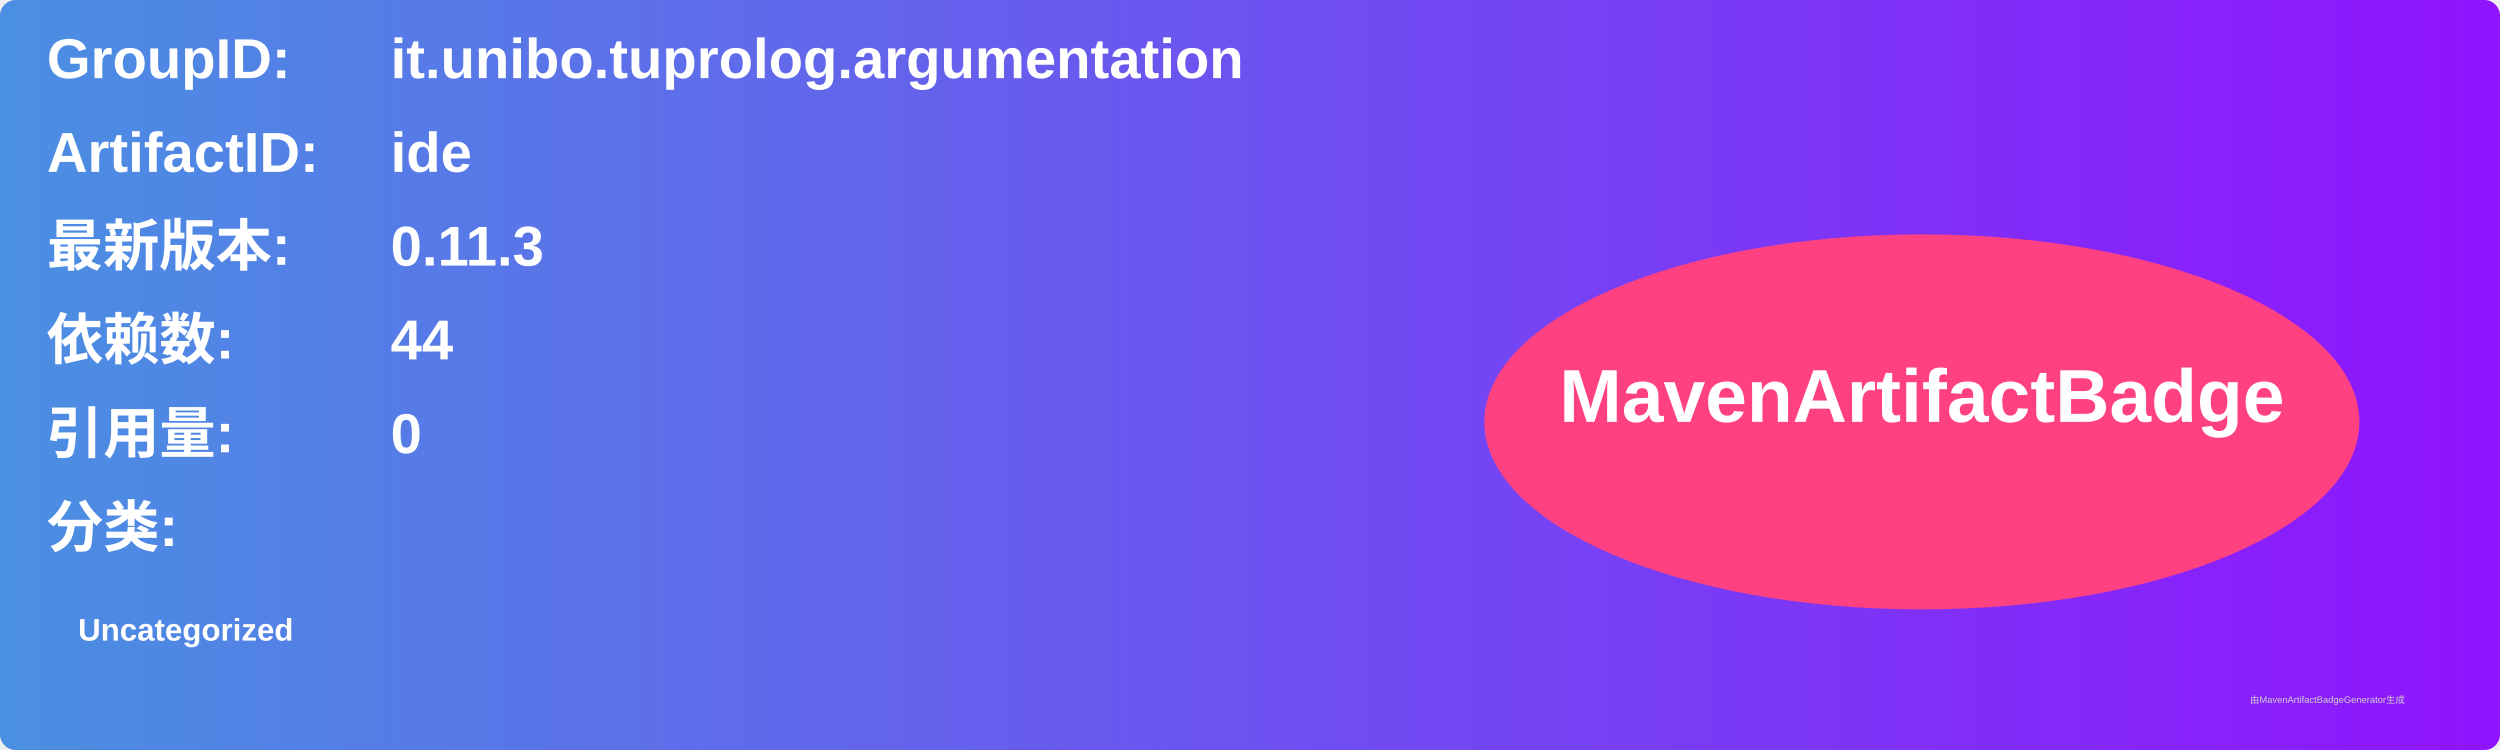
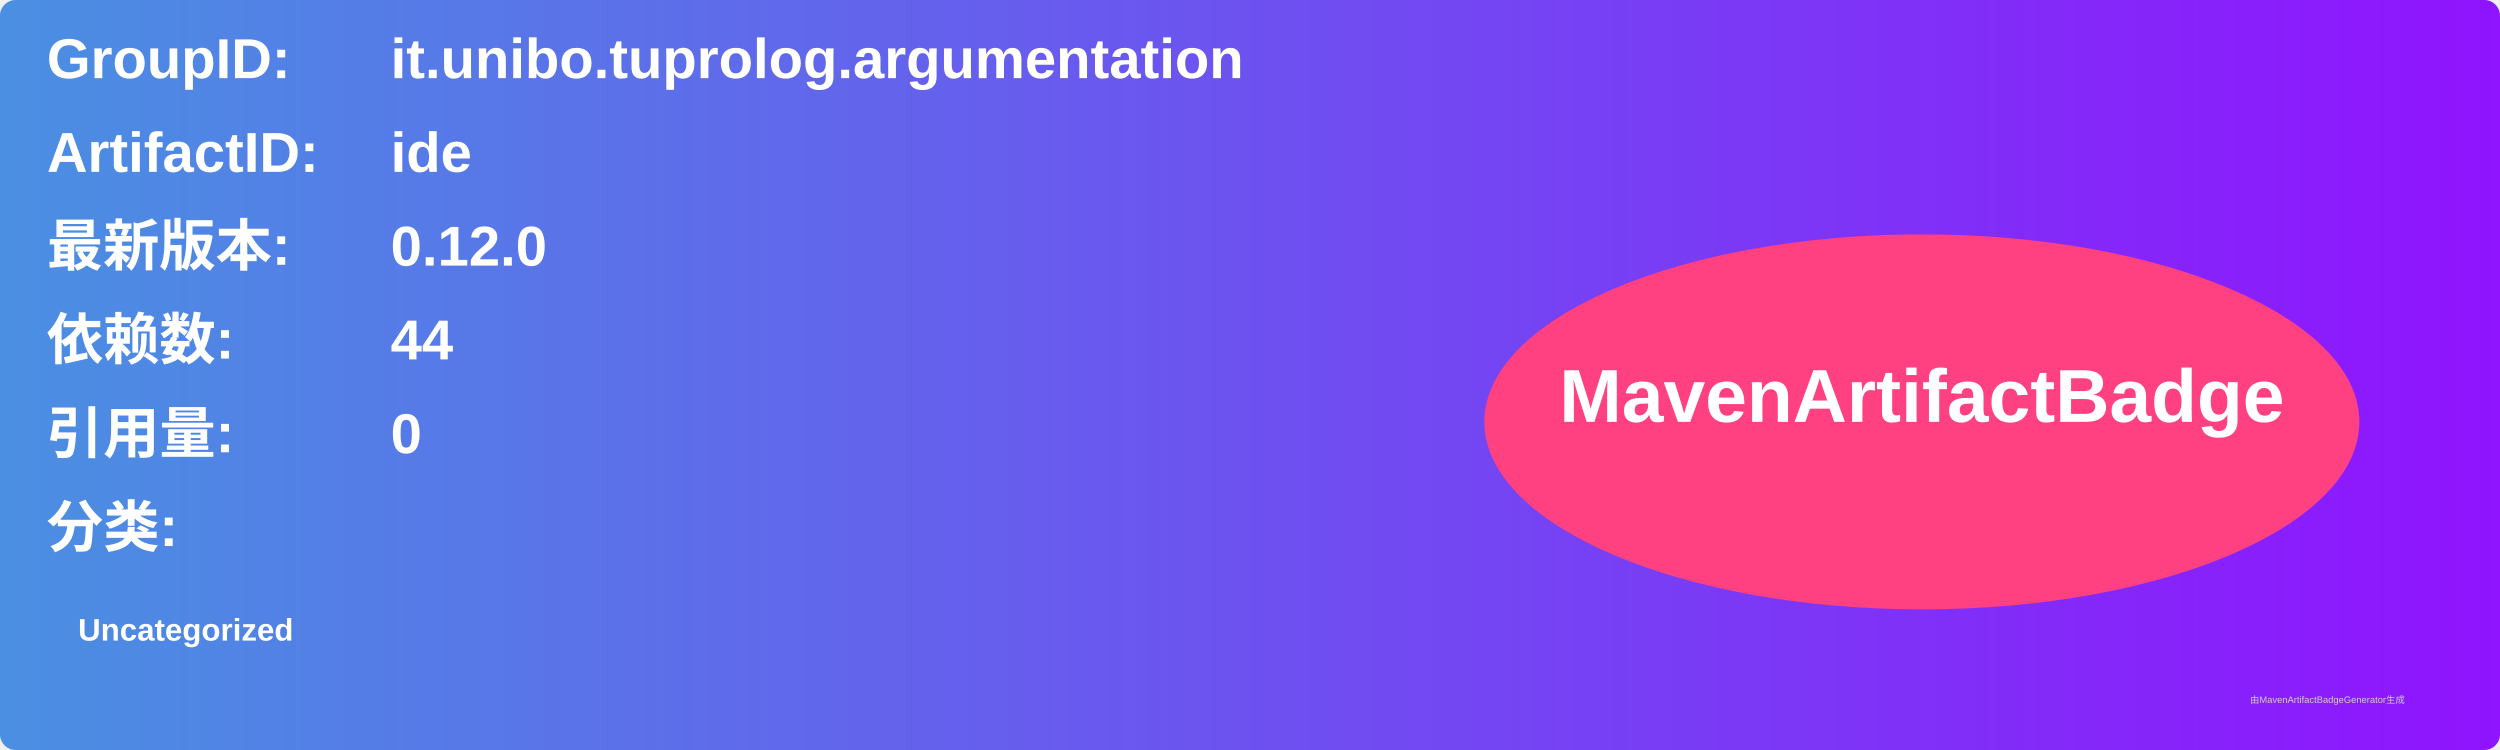
<svg xmlns="http://www.w3.org/2000/svg" width="800" height="240" viewBox="0 0 800 240">
  <linearGradient id="grad" x1="0%" y1="0%" x2="100%" y2="0%">
    <stop offset="0%" stop-color="#4a90e2" />
    <stop offset="100%" stop-color="#9013fe" />
  </linearGradient>
  <rect width="100%" height="100%" rx="5" ry="5" fill="url(#grad)" />
  <g transform="translate(15, 15)">
    <text x="0" y="10" font-family="Arial" font-size="18" fill="white" font-weight="bold" width="260">GroupID:</text>
    <text x="110" y="10" font-family="Arial" font-size="18" fill="white" font-weight="bold" width="460">it.unibo.tuprolog.argumentation</text>
    <text x="0" y="40" font-family="Arial" font-size="18" fill="white" font-weight="bold" width="260">ArtifactID:</text>
    <text x="110" y="40" font-family="Arial" font-size="18" fill="white" font-weight="bold" width="460">ide</text>
    <text x="0" y="70" font-family="Arial" font-size="18" fill="white" font-weight="bold">最新版本:</text>
    <text x="110" y="70" font-family="Arial" font-size="18" fill="white" font-weight="bold">
-       <tspan font-weight="bold">0.11.3</tspan>
+       <tspan font-weight="bold">0.12.0</tspan>
    </text>
    <text x="0" y="100" font-family="Arial" font-size="18" fill="white" font-weight="bold">依赖数: </text>
    <text x="110" y="100" font-family="Arial" font-size="18" fill="white">
      <tspan font-weight="bold">44</tspan>
    </text>
    <text x="0" y="130" font-family="Arial" font-size="18" fill="white" font-weight="bold">引用量: </text>
    <text x="110" y="130" font-family="Arial" font-size="18" fill="white">
      <tspan font-weight="bold">0</tspan>
    </text>
    <text x="0" y="160" font-family="Arial" font-size="18" fill="white" font-weight="bold">分类:</text>
    <text x="10" y="190" font-family="Arial" font-size="10" fill="white">
      <tspan font-weight="bold">Uncategorized</tspan>
    </text>
    <ellipse cx="600" cy="120" rx="140" ry="60" fill="#ff4081" />
    <text x="600" y="120" text-anchor="middle" font-family="Arial" font-size="24" fill="white" font-weight="bold">MavenArtifactBadge</text>
  </g>
  <text x="720" y="225" font-family="Arial" font-size="3" fill="#d0d0d0">由MavenArtifactBadgeGenerator生成</text>
</svg>
